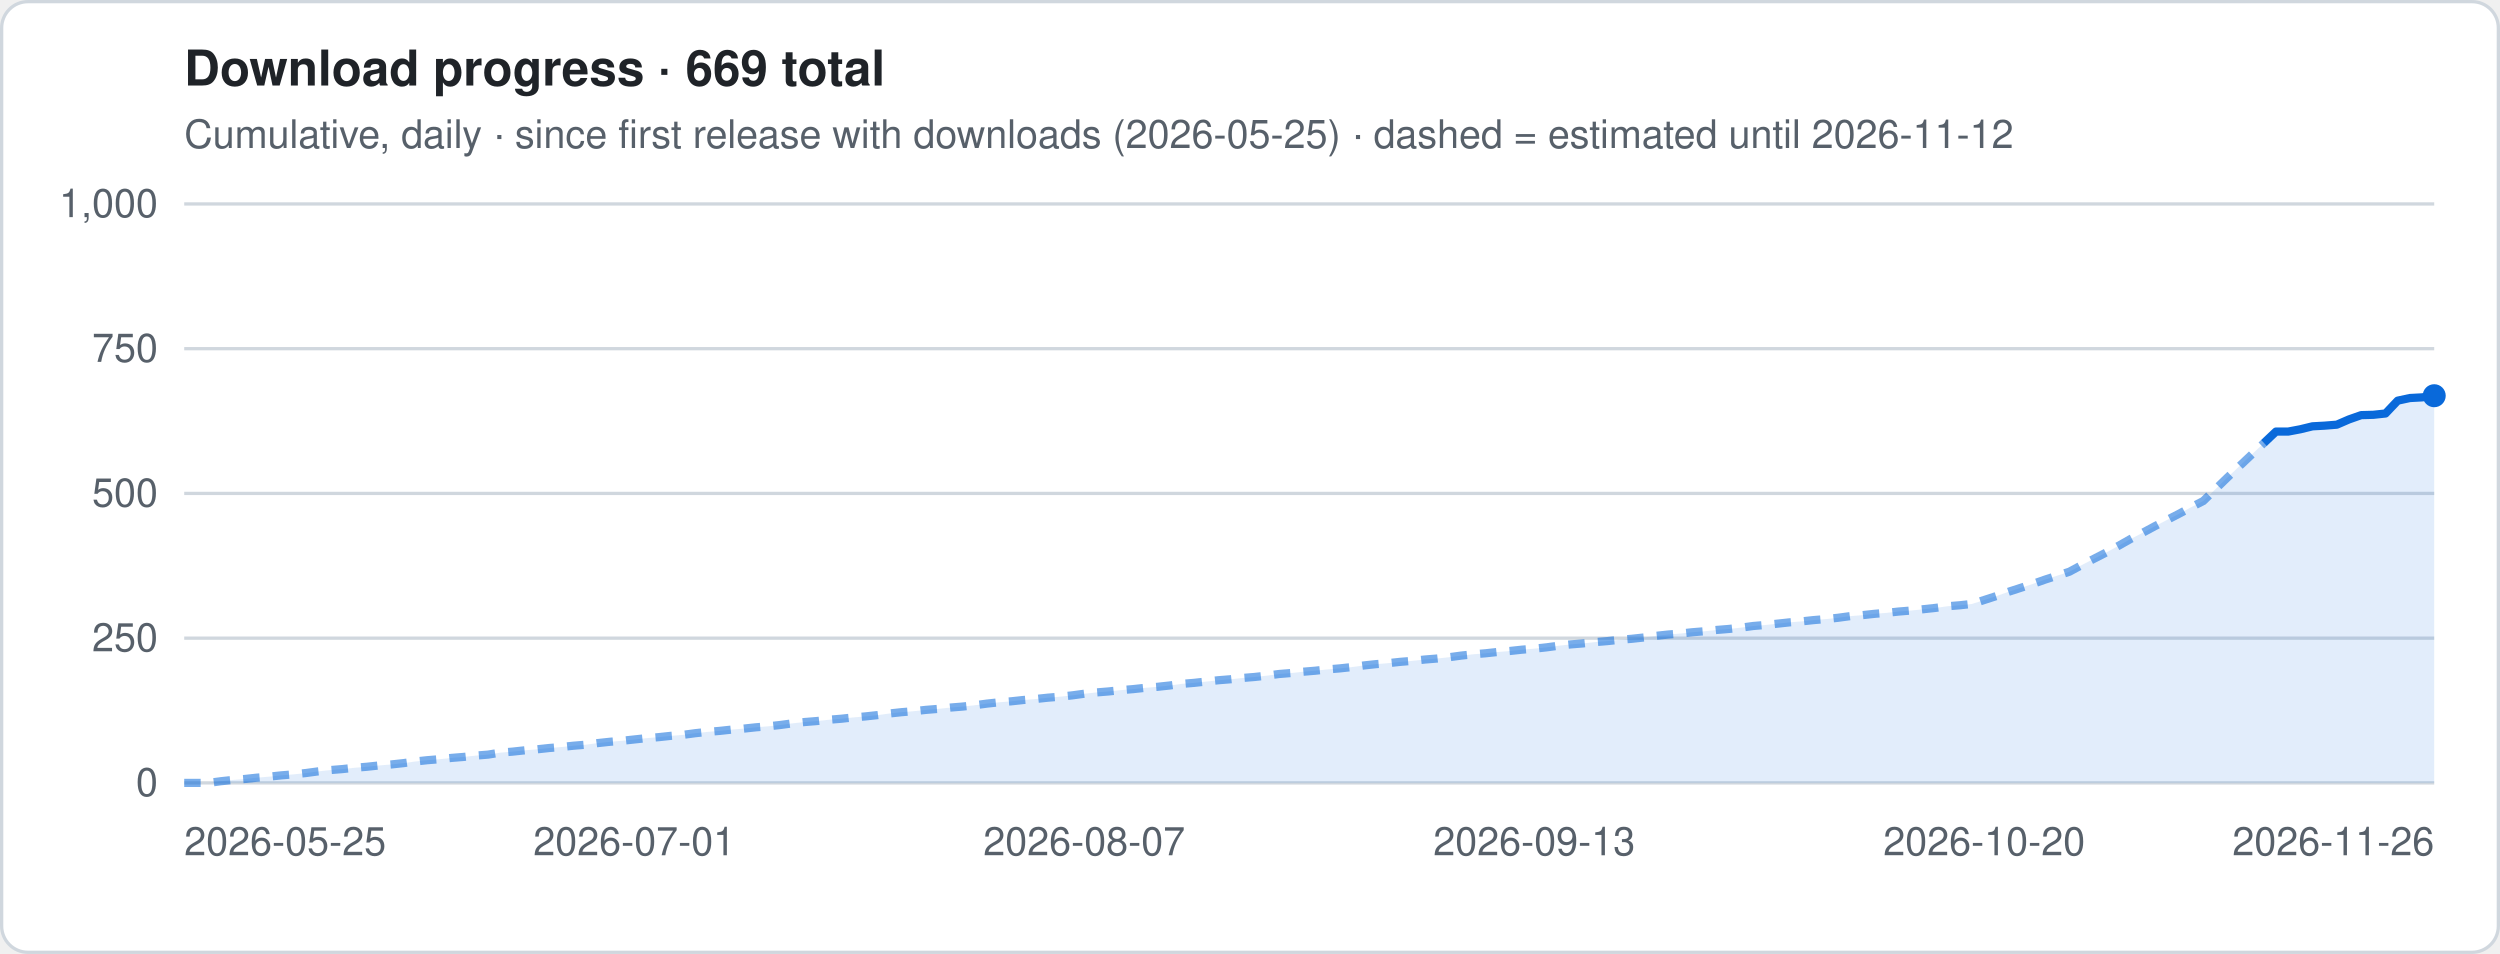
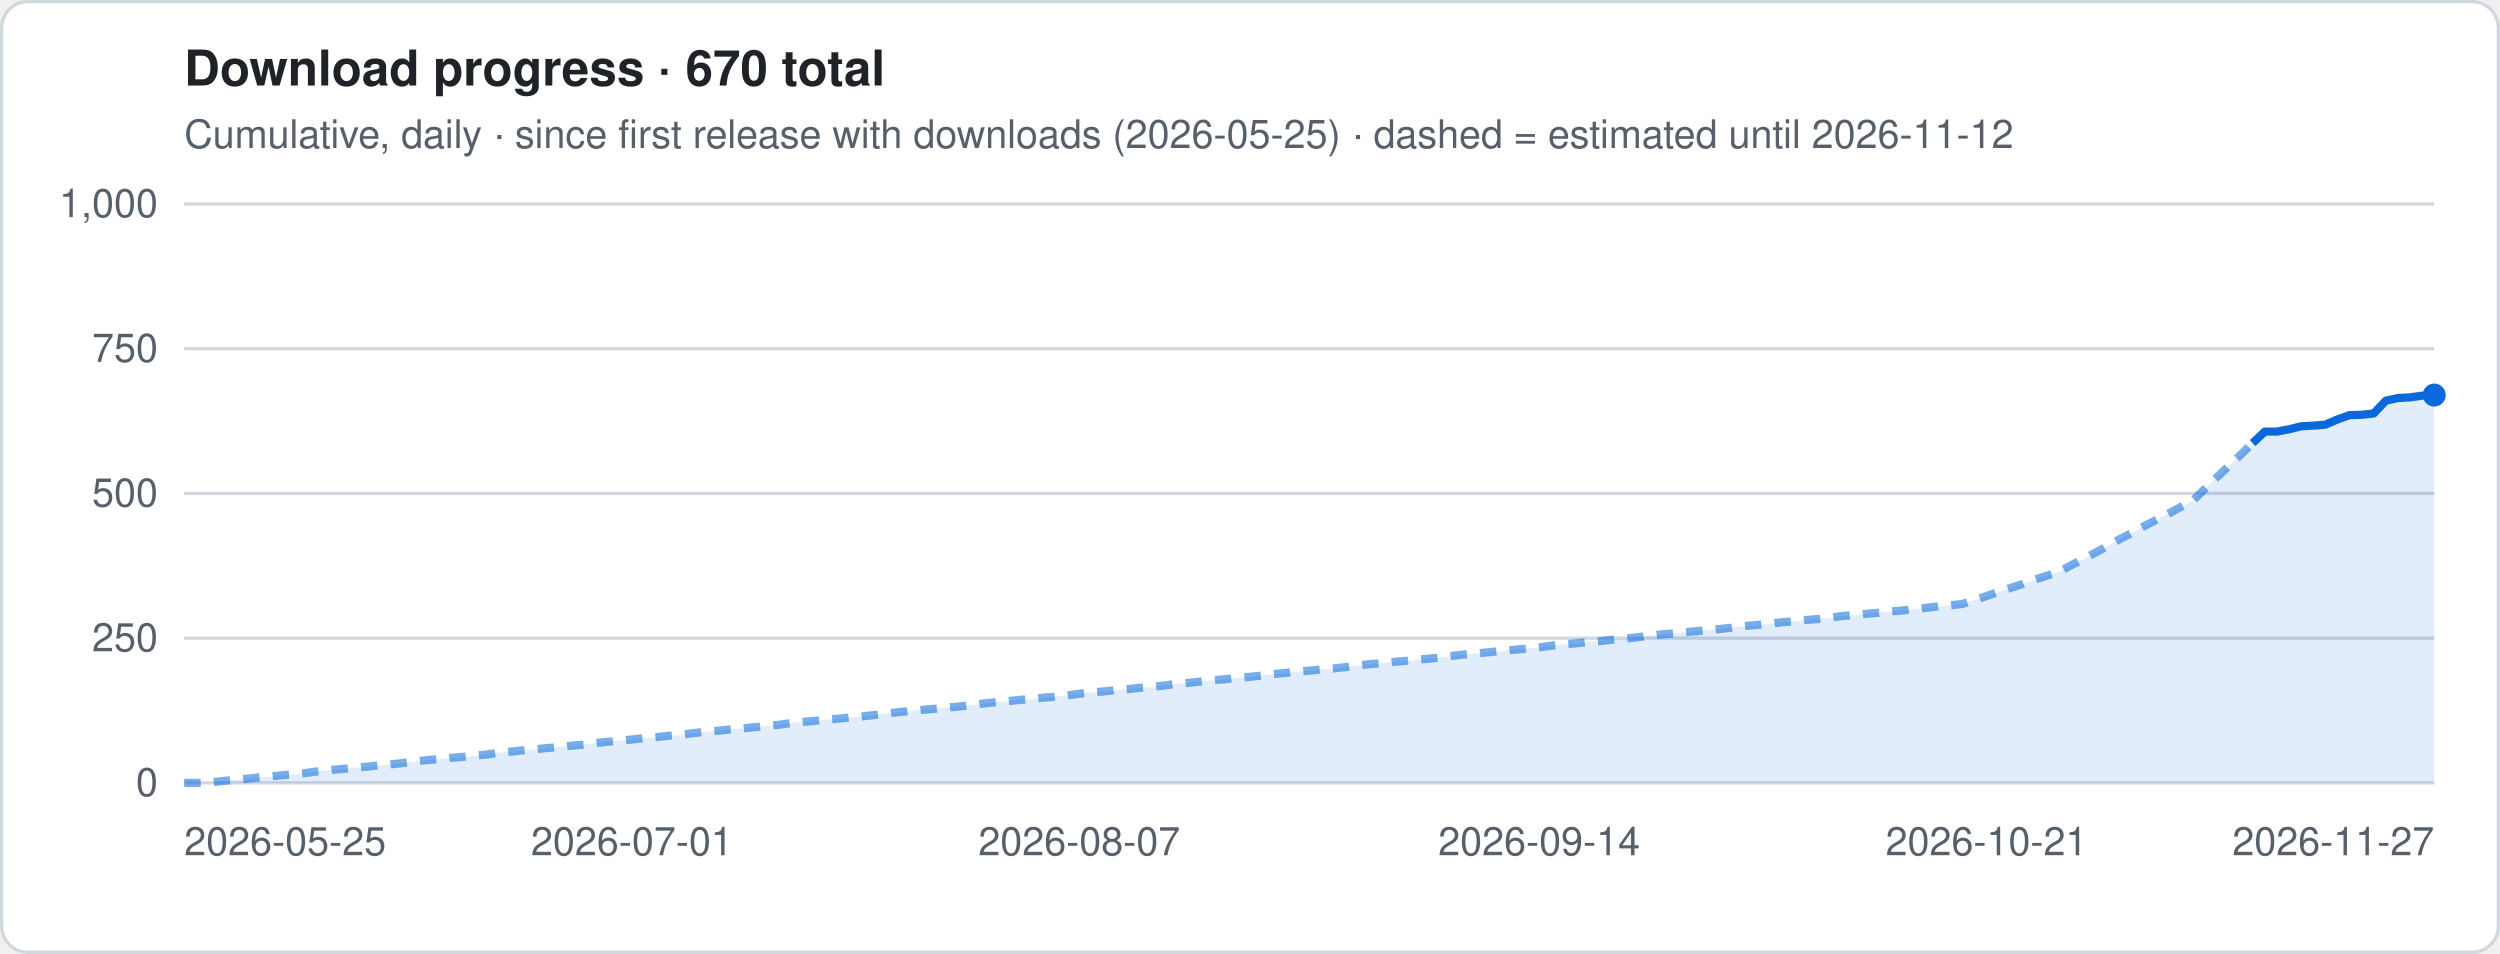
- <svg xmlns="http://www.w3.org/2000/svg" viewBox="0 0 760 290" width="760" height="290" role="img" aria-label="Download progress · 669 total">
+ <svg xmlns="http://www.w3.org/2000/svg" viewBox="0 0 760 290" width="760" height="290" role="img" aria-label="Download progress · 670 total">
  <style>
.t{font:12px -apple-system,Segoe UI,Helvetica,Arial,sans-serif;fill:#57606a}.h{font:600 15px -apple-system,Segoe UI,Helvetica,Arial,sans-serif;fill:#1f2328}
.g{stroke:#d0d7de;stroke-width:1}.ln{stroke:#0969da;stroke-width:2.5;stroke-linejoin:round;fill:none}
.es{stroke:#0969da;stroke-width:2.5;stroke-dasharray:5 4;opacity:.55;fill:none}
.a{fill:#0969da;opacity:.12}.b{fill:#0969da}.bg{fill:#fff;stroke:#d0d7de}
@media (prefers-color-scheme:dark){.t{fill:#9198a1}.h{fill:#f0f6fc}.g{stroke:#3d444d}.ln,.es{stroke:#4493f8}.a,.b{fill:#4493f8}.bg{fill:#0d1117;stroke:#3d444d}}
</style>
  <rect x=".5" y=".5" width="759" height="289" rx="8" class="bg" />
-   <text x="56" y="26" class="h">Download progress · 669 total</text>
+   <text x="56" y="26" class="h">Download progress · 670 total</text>
  <text x="56" y="45" class="t">Cumulative, daily · since first release with downloads (2026-05-25) · dashed = estimated until 2026-11-12</text>
  <line x1="56" x2="740" y1="238.0" y2="238.0" class="g" />
  <text x="48" y="242.0" class="t" text-anchor="end">0</text>
  <line x1="56" x2="740" y1="194.0" y2="194.0" class="g" />
  <text x="48" y="198.0" class="t" text-anchor="end">250</text>
  <line x1="56" x2="740" y1="150.0" y2="150.0" class="g" />
  <text x="48" y="154.0" class="t" text-anchor="end">500</text>
  <line x1="56" x2="740" y1="106.0" y2="106.0" class="g" />
  <text x="48" y="110.0" class="t" text-anchor="end">750</text>
  <line x1="56" x2="740" y1="62.0" y2="62.0" class="g" />
  <text x="48" y="66.0" class="t" text-anchor="end">1,000</text>
-   <polygon points="56.0,238 56.0,238.0 59.7,238.0 63.4,238.0 67.1,237.5 70.8,237.1 74.5,236.8 78.2,236.4 81.9,236.1 85.6,235.7 89.3,235.4 93.0,235.0 96.7,234.5 100.4,234.1 104.1,233.8 107.8,233.4 111.5,233.1 115.2,232.7 118.9,232.4 122.6,232.0 126.2,231.5 129.9,231.1 133.6,230.8 137.3,230.4 141.0,230.1 144.7,229.7 148.4,229.4 152.1,228.8 155.8,228.5 159.5,228.1 163.2,227.8 166.9,227.4 170.6,227.1 174.3,226.7 178.0,226.4 181.7,225.9 185.4,225.5 189.1,225.2 192.8,224.8 196.5,224.4 200.2,224.1 203.9,223.7 207.6,223.4 211.3,222.9 215.0,222.5 218.7,222.2 222.4,221.8 226.1,221.5 229.8,221.1 233.5,220.8 237.2,220.4 240.9,219.9 244.6,219.5 248.3,219.2 252.0,218.8 255.7,218.5 259.4,218.1 263.0,217.8 266.7,217.4 270.4,216.9 274.1,216.5 277.8,216.2 281.5,215.8 285.2,215.5 288.9,215.1 292.6,214.8 296.3,214.4 300.0,213.9 303.7,213.5 307.4,213.2 311.1,212.8 314.8,212.5 318.5,212.1 322.2,211.8 325.9,211.4 329.6,210.9 333.3,210.5 337.0,210.2 340.7,209.8 344.4,209.5 348.1,209.1 351.8,208.8 355.5,208.4 359.2,207.9 362.9,207.6 366.6,207.2 370.3,206.8 374.0,206.5 377.7,206.1 381.4,205.8 385.1,205.4 388.8,204.9 392.5,204.6 396.2,204.2 399.8,203.9 403.5,203.5 407.2,203.2 410.9,202.8 414.6,202.3 418.3,201.9 422.0,201.6 425.7,201.2 429.4,200.9 433.1,200.5 436.8,200.2 440.5,199.8 444.2,199.3 447.9,198.9 451.6,198.6 455.3,198.2 459.0,197.9 462.7,197.5 466.4,197.2 470.1,196.8 473.8,196.3 477.5,195.9 481.2,195.6 484.9,195.2 488.6,194.9 492.3,194.5 496.0,194.2 499.7,193.8 503.4,193.3 507.1,192.9 510.8,192.6 514.5,192.2 518.2,191.9 521.9,191.5 525.6,191.2 529.3,190.8 533.0,190.3 536.6,190.0 540.3,189.6 544.0,189.2 547.7,188.9 551.4,188.5 555.1,188.2 558.8,187.8 562.5,187.3 566.2,187.0 569.9,186.6 573.6,186.3 577.3,185.9 581.0,185.6 584.7,185.2 588.4,184.8 592.1,184.3 595.8,184.0 599.5,183.6 603.2,182.4 606.9,181.2 610.6,179.9 614.3,178.7 618.0,177.5 621.7,176.2 625.4,175.0 629.1,173.8 632.8,171.8 636.5,169.9 640.2,168.0 643.9,166.0 647.6,163.9 651.3,162.0 655.0,160.0 658.7,158.1 662.4,156.2 666.1,154.2 669.8,152.3 673.4,148.8 677.1,145.2 680.8,141.7 684.5,138.2 688.2,134.7 691.9,131.2 695.6,131.2 699.3,130.5 703.0,129.6 706.7,129.4 710.4,129.1 714.1,127.5 717.8,126.2 721.5,126.1 725.2,125.7 728.9,121.8 732.6,121.0 736.3,120.8 740.0,120.3 740.0,238" class="a" />
-   <polyline points="56.0,238.0 59.7,238.0 63.4,238.0 67.1,237.5 70.8,237.1 74.5,236.8 78.2,236.4 81.9,236.1 85.6,235.7 89.3,235.4 93.0,235.0 96.7,234.5 100.4,234.1 104.1,233.8 107.8,233.4 111.5,233.1 115.2,232.7 118.9,232.4 122.6,232.0 126.2,231.5 129.9,231.1 133.6,230.8 137.3,230.4 141.0,230.1 144.7,229.7 148.4,229.4 152.1,228.8 155.8,228.5 159.5,228.1 163.2,227.8 166.9,227.4 170.6,227.1 174.3,226.7 178.0,226.4 181.7,225.9 185.4,225.5 189.1,225.2 192.8,224.8 196.5,224.4 200.2,224.1 203.9,223.7 207.6,223.4 211.3,222.9 215.0,222.5 218.7,222.2 222.4,221.8 226.1,221.5 229.8,221.1 233.5,220.8 237.2,220.4 240.9,219.9 244.6,219.5 248.3,219.2 252.0,218.8 255.7,218.5 259.4,218.1 263.0,217.8 266.7,217.4 270.4,216.9 274.1,216.5 277.8,216.2 281.5,215.8 285.2,215.5 288.9,215.1 292.6,214.8 296.3,214.4 300.0,213.9 303.7,213.5 307.4,213.2 311.1,212.8 314.8,212.5 318.5,212.1 322.2,211.8 325.9,211.4 329.6,210.9 333.3,210.5 337.0,210.2 340.7,209.8 344.4,209.5 348.1,209.1 351.8,208.8 355.5,208.4 359.2,207.9 362.9,207.6 366.6,207.2 370.3,206.8 374.0,206.5 377.7,206.1 381.4,205.8 385.1,205.4 388.8,204.9 392.5,204.6 396.2,204.2 399.8,203.9 403.5,203.5 407.2,203.2 410.9,202.8 414.6,202.3 418.3,201.9 422.0,201.6 425.7,201.2 429.4,200.9 433.1,200.5 436.8,200.2 440.5,199.8 444.2,199.3 447.9,198.9 451.6,198.6 455.3,198.2 459.0,197.9 462.7,197.5 466.4,197.2 470.1,196.8 473.8,196.3 477.5,195.9 481.2,195.6 484.9,195.2 488.6,194.9 492.3,194.5 496.0,194.2 499.7,193.8 503.4,193.3 507.1,192.9 510.8,192.6 514.5,192.2 518.2,191.9 521.9,191.5 525.6,191.2 529.3,190.8 533.0,190.3 536.6,190.0 540.3,189.6 544.0,189.2 547.7,188.9 551.4,188.5 555.1,188.2 558.8,187.8 562.5,187.3 566.2,187.0 569.9,186.6 573.6,186.3 577.3,185.9 581.0,185.6 584.7,185.2 588.4,184.8 592.1,184.3 595.8,184.0 599.5,183.6 603.2,182.4 606.9,181.2 610.6,179.9 614.3,178.7 618.0,177.5 621.7,176.2 625.4,175.0 629.1,173.8 632.8,171.8 636.5,169.9 640.2,168.0 643.9,166.0 647.6,163.9 651.3,162.0 655.0,160.0 658.7,158.1 662.4,156.2 666.1,154.2 669.8,152.3 673.4,148.8 677.1,145.2 680.8,141.7 684.5,138.2 688.2,134.7" class="es" />
-   <polyline points="688.2,134.7 691.9,131.2 695.6,131.2 699.3,130.5 703.0,129.6 706.7,129.4 710.4,129.1 714.1,127.5 717.8,126.2 721.5,126.1 725.2,125.7 728.9,121.8 732.6,121.0 736.3,120.8 740.0,120.3" class="ln" />
-   <circle cx="740.0" cy="120.3" r="3.5" class="b" />
+   <polygon points="56.0,238 56.0,238.0 59.7,238.0 63.4,238.0 67.0,237.5 70.7,237.1 74.4,236.8 78.1,236.4 81.7,236.1 85.4,235.7 89.1,235.4 92.8,235.0 96.5,234.5 100.1,234.1 103.8,233.8 107.5,233.4 111.2,233.1 114.8,232.7 118.5,232.4 122.2,232.0 125.9,231.5 129.5,231.1 133.2,230.8 136.9,230.4 140.6,230.1 144.3,229.7 147.9,229.4 151.6,228.8 155.3,228.5 159.0,228.1 162.6,227.8 166.3,227.4 170.0,227.1 173.7,226.7 177.4,226.4 181.0,225.9 184.7,225.5 188.4,225.2 192.1,224.8 195.7,224.4 199.4,224.1 203.1,223.7 206.8,223.4 210.5,222.9 214.1,222.5 217.8,222.2 221.5,221.8 225.2,221.5 228.8,221.1 232.5,220.8 236.2,220.4 239.9,219.9 243.5,219.5 247.2,219.2 250.9,218.8 254.6,218.5 258.3,218.1 261.9,217.8 265.6,217.4 269.3,216.9 273.0,216.5 276.6,216.2 280.3,215.8 284.0,215.5 287.7,215.1 291.4,214.8 295.0,214.4 298.7,213.9 302.4,213.5 306.1,213.2 309.7,212.8 313.4,212.5 317.1,212.1 320.8,211.8 324.5,211.4 328.1,210.9 331.8,210.5 335.5,210.2 339.2,209.8 342.8,209.5 346.5,209.1 350.2,208.8 353.9,208.4 357.5,207.9 361.2,207.6 364.9,207.2 368.6,206.8 372.3,206.5 375.9,206.1 379.6,205.8 383.3,205.4 387.0,204.9 390.6,204.6 394.3,204.2 398.0,203.9 401.7,203.5 405.4,203.2 409.0,202.8 412.7,202.3 416.4,201.9 420.1,201.6 423.7,201.2 427.4,200.9 431.1,200.5 434.8,200.2 438.5,199.8 442.1,199.3 445.8,198.9 449.5,198.6 453.2,198.2 456.8,197.9 460.5,197.5 464.2,197.2 467.9,196.8 471.5,196.3 475.2,195.9 478.9,195.6 482.6,195.2 486.3,194.9 489.9,194.5 493.6,194.2 497.3,193.8 501.0,193.3 504.6,192.9 508.3,192.6 512.0,192.2 515.7,191.9 519.4,191.5 523.0,191.2 526.7,190.8 530.4,190.3 534.1,190.0 537.7,189.6 541.4,189.2 545.1,188.9 548.8,188.5 552.5,188.2 556.1,187.8 559.8,187.3 563.5,187.0 567.2,186.6 570.8,186.3 574.5,185.9 578.2,185.6 581.9,185.2 585.5,184.8 589.2,184.3 592.9,184.0 596.6,183.6 600.3,182.4 603.9,181.2 607.6,179.9 611.3,178.7 615.0,177.5 618.6,176.2 622.3,175.0 626.0,173.8 629.7,171.8 633.4,169.9 637.0,168.0 640.7,166.0 644.4,163.9 648.1,162.0 651.7,160.0 655.4,158.1 659.1,156.2 662.8,154.2 666.5,152.3 670.1,148.8 673.8,145.2 677.5,141.7 681.2,138.2 684.8,134.7 688.5,131.2 692.2,131.2 695.9,130.5 699.5,129.6 703.2,129.4 706.9,129.1 710.6,127.5 714.3,126.2 717.9,126.1 721.6,125.7 725.3,121.8 729.0,121.0 732.6,120.8 736.3,120.3 740.0,120.1 740.0,238" class="a" />
+   <polyline points="56.0,238.0 59.7,238.0 63.4,238.0 67.0,237.5 70.7,237.1 74.4,236.8 78.1,236.4 81.7,236.1 85.4,235.7 89.1,235.4 92.8,235.0 96.5,234.5 100.1,234.1 103.8,233.8 107.5,233.4 111.2,233.1 114.8,232.7 118.5,232.4 122.2,232.0 125.9,231.5 129.5,231.1 133.2,230.8 136.9,230.4 140.6,230.1 144.3,229.7 147.9,229.4 151.6,228.8 155.3,228.5 159.0,228.1 162.6,227.8 166.3,227.4 170.0,227.1 173.7,226.7 177.4,226.4 181.0,225.9 184.7,225.5 188.4,225.2 192.1,224.8 195.7,224.4 199.4,224.1 203.1,223.7 206.8,223.4 210.5,222.9 214.1,222.5 217.8,222.2 221.5,221.8 225.2,221.5 228.8,221.1 232.5,220.8 236.2,220.4 239.9,219.9 243.5,219.5 247.2,219.2 250.9,218.8 254.6,218.5 258.3,218.1 261.9,217.8 265.6,217.4 269.3,216.9 273.0,216.5 276.6,216.2 280.3,215.8 284.0,215.5 287.7,215.1 291.4,214.8 295.0,214.4 298.7,213.9 302.4,213.5 306.1,213.2 309.7,212.8 313.4,212.5 317.1,212.1 320.8,211.8 324.5,211.4 328.1,210.9 331.8,210.5 335.5,210.2 339.2,209.8 342.8,209.5 346.5,209.1 350.2,208.8 353.9,208.4 357.5,207.9 361.2,207.6 364.9,207.2 368.6,206.8 372.3,206.5 375.9,206.1 379.6,205.8 383.3,205.4 387.0,204.9 390.6,204.6 394.3,204.2 398.0,203.9 401.7,203.5 405.4,203.2 409.0,202.8 412.7,202.3 416.4,201.9 420.1,201.6 423.7,201.2 427.4,200.9 431.1,200.5 434.8,200.2 438.5,199.8 442.1,199.3 445.8,198.9 449.5,198.6 453.2,198.2 456.8,197.9 460.5,197.5 464.2,197.2 467.9,196.8 471.5,196.3 475.2,195.9 478.9,195.6 482.6,195.2 486.3,194.9 489.9,194.5 493.6,194.2 497.3,193.8 501.0,193.3 504.6,192.9 508.3,192.6 512.0,192.2 515.7,191.9 519.4,191.5 523.0,191.2 526.7,190.8 530.4,190.3 534.1,190.0 537.7,189.6 541.4,189.2 545.1,188.9 548.8,188.5 552.5,188.2 556.1,187.8 559.8,187.3 563.5,187.0 567.2,186.6 570.8,186.3 574.5,185.9 578.2,185.6 581.9,185.2 585.5,184.8 589.2,184.3 592.9,184.0 596.6,183.6 600.3,182.4 603.9,181.2 607.6,179.9 611.3,178.7 615.0,177.5 618.6,176.2 622.3,175.0 626.0,173.8 629.7,171.8 633.4,169.9 637.0,168.0 640.7,166.0 644.4,163.9 648.1,162.0 651.7,160.0 655.4,158.1 659.1,156.2 662.8,154.2 666.5,152.3 670.1,148.8 673.8,145.2 677.5,141.7 681.2,138.2 684.8,134.7" class="es" />
+   <polyline points="684.8,134.7 688.5,131.2 692.2,131.2 695.9,130.5 699.5,129.6 703.2,129.4 706.9,129.1 710.6,127.5 714.3,126.2 717.9,126.1 721.6,125.7 725.3,121.8 729.0,121.0 732.6,120.8 736.3,120.3 740.0,120.1" class="ln" />
+   <circle cx="740.0" cy="120.1" r="3.5" class="b" />
  <text x="56.0" y="260" class="t" text-anchor="start">2026-05-25</text>
-   <text x="192.8" y="260" class="t" text-anchor="middle">2026-07-01</text>
-   <text x="329.6" y="260" class="t" text-anchor="middle">2026-08-07</text>
-   <text x="466.4" y="260" class="t" text-anchor="middle">2026-09-13</text>
-   <text x="603.2" y="260" class="t" text-anchor="middle">2026-10-20</text>
-   <text x="740.0" y="260" class="t" text-anchor="end">2026-11-26</text>
+   <text x="192.1" y="260" class="t" text-anchor="middle">2026-07-01</text>
+   <text x="328.1" y="260" class="t" text-anchor="middle">2026-08-07</text>
+   <text x="467.9" y="260" class="t" text-anchor="middle">2026-09-14</text>
+   <text x="603.9" y="260" class="t" text-anchor="middle">2026-10-21</text>
+   <text x="740.0" y="260" class="t" text-anchor="end">2026-11-27</text>
</svg>
